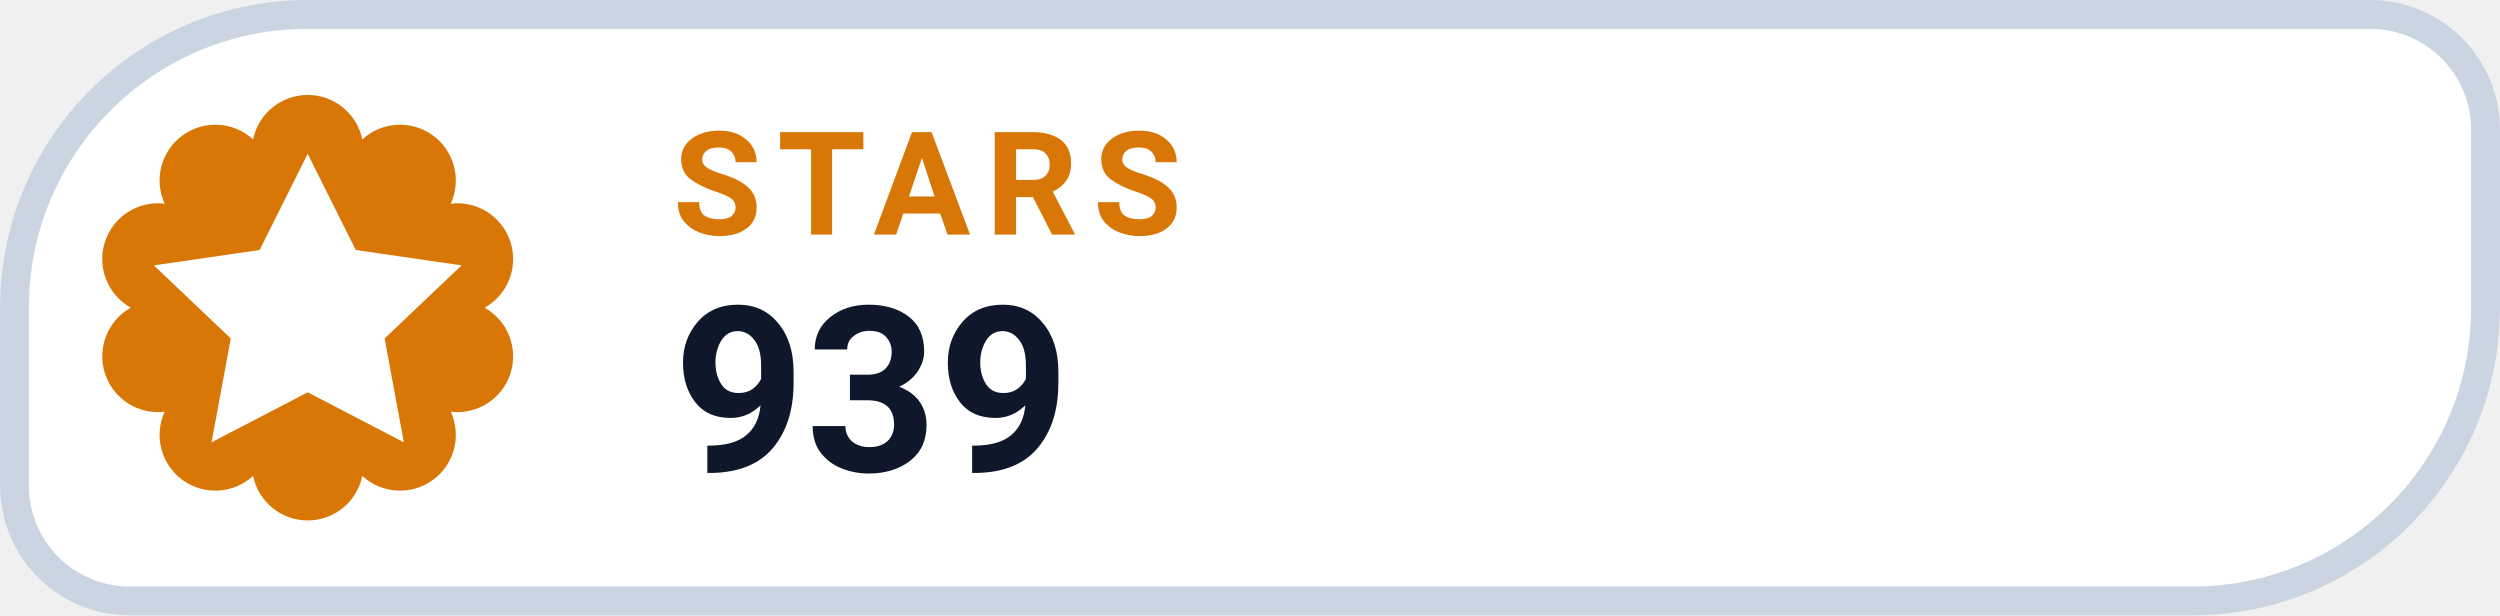
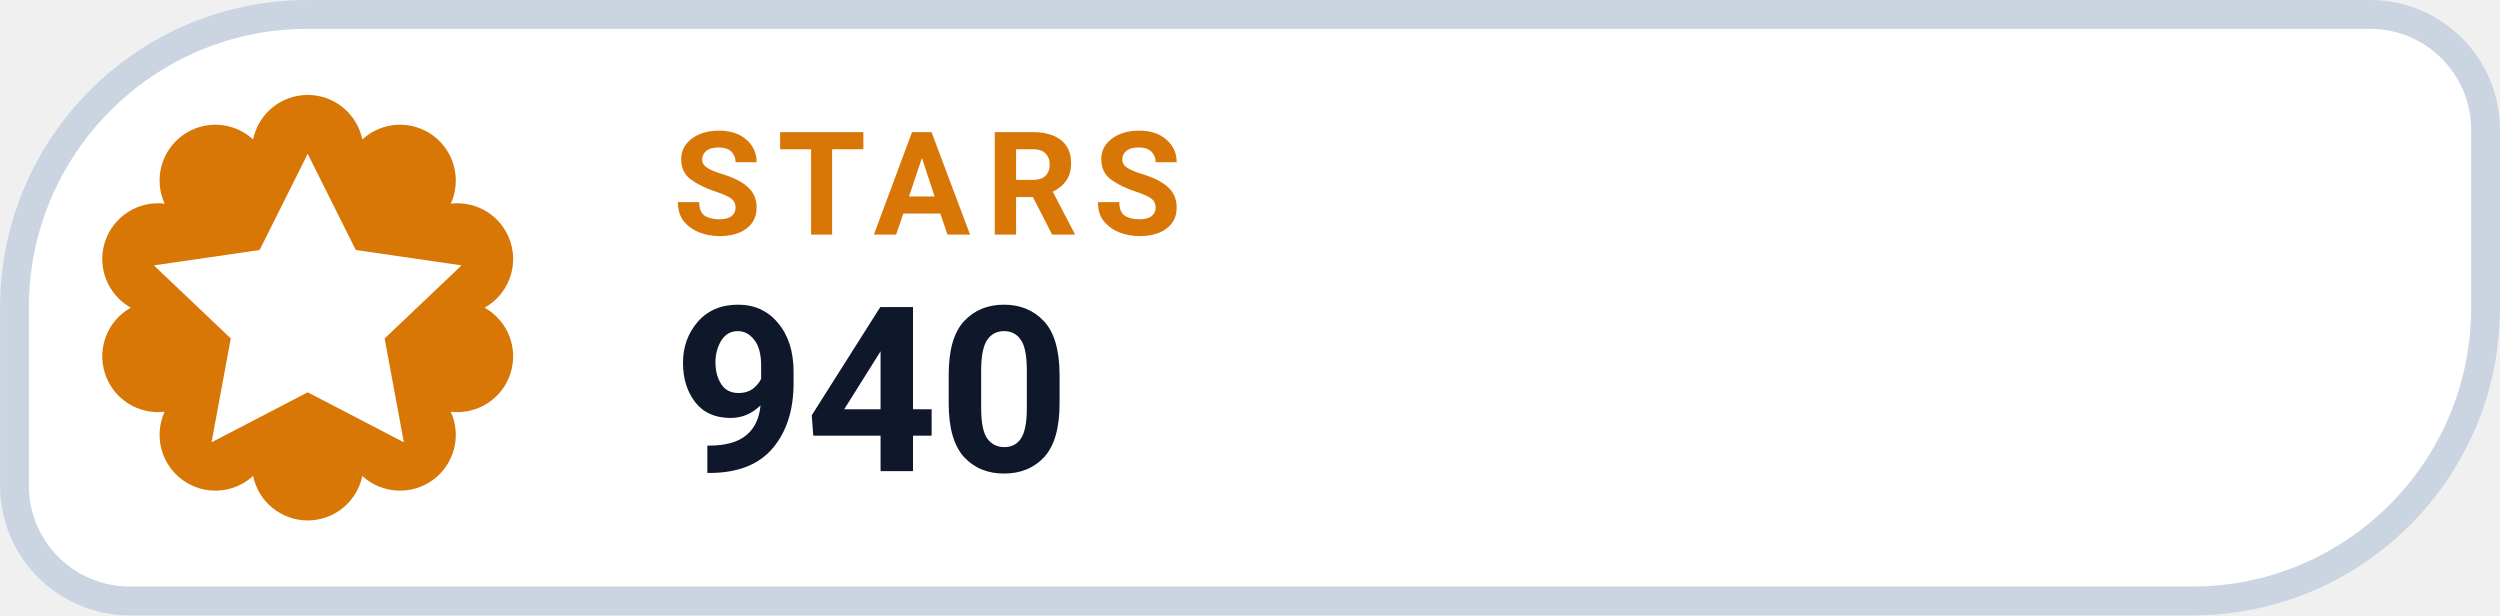
- <svg xmlns="http://www.w3.org/2000/svg" width="126" height="31.015" viewBox="0 0 130 32" role="img" aria-label="STARS 939">
+ <svg xmlns="http://www.w3.org/2000/svg" width="126" height="31.015" viewBox="0 0 130 32" role="img" aria-label="STARS 940">
  <path d="M 16.00 0.75 H 123.25 A 6.00 6.00 0 0 1 129.25 6.75 V 16.00 A 15.25 15.25 0 0 1 114.00 31.25 H 6.75 A 6.00 6.00 0 0 1 0.75 25.25 V 16.00 A 15.25 15.25 0 0 1 16.00 0.75 Z" fill="#FFFFFF" stroke="#CBD5E1" stroke-width="1.5" />
  <path d="M 13.16 7.25 A 2.90 2.90 0 0 1 18.84 7.25 A 2.90 2.90 0 0 1 23.44 10.59 A 2.90 2.90 0 0 1 25.20 16.00 A 2.90 2.90 0 0 1 23.44 21.41 A 2.90 2.90 0 0 1 18.84 24.75 A 2.90 2.90 0 0 1 13.16 24.75 A 2.90 2.90 0 0 1 8.56 21.41 A 2.90 2.90 0 0 1 6.80 16.00 A 2.90 2.90 0 0 1 8.56 10.59 A 2.90 2.90 0 0 1 13.16 7.25 Z" fill="#D97706" />
  <g transform="translate(16 16)" style="color:#FFFFFF;">
    <path d="M0 -8 l2.5 5 5.5 .8 -4 3.8 1 5.4 -5 -2.6 -5 2.6 1 -5.4 -4 -3.8 5.5 -.8 Z" fill="currentColor" />
  </g>
  <text x="35" y="12.2" fill="#D97706" font-family="-apple-system,BlinkMacSystemFont,'Segoe UI',Roboto,Helvetica,Arial,sans-serif" font-size="7.5" font-weight="700" letter-spacing=".8">STARS</text>
-   <text x="35" y="24.5" fill="#0F172A" font-family="-apple-system,BlinkMacSystemFont,'Segoe UI',Roboto,Helvetica,Arial,sans-serif" font-size="12" font-weight="750">939</text>
+   <text x="35" y="24.5" fill="#0F172A" font-family="-apple-system,BlinkMacSystemFont,'Segoe UI',Roboto,Helvetica,Arial,sans-serif" font-size="12" font-weight="750">940</text>
</svg>
